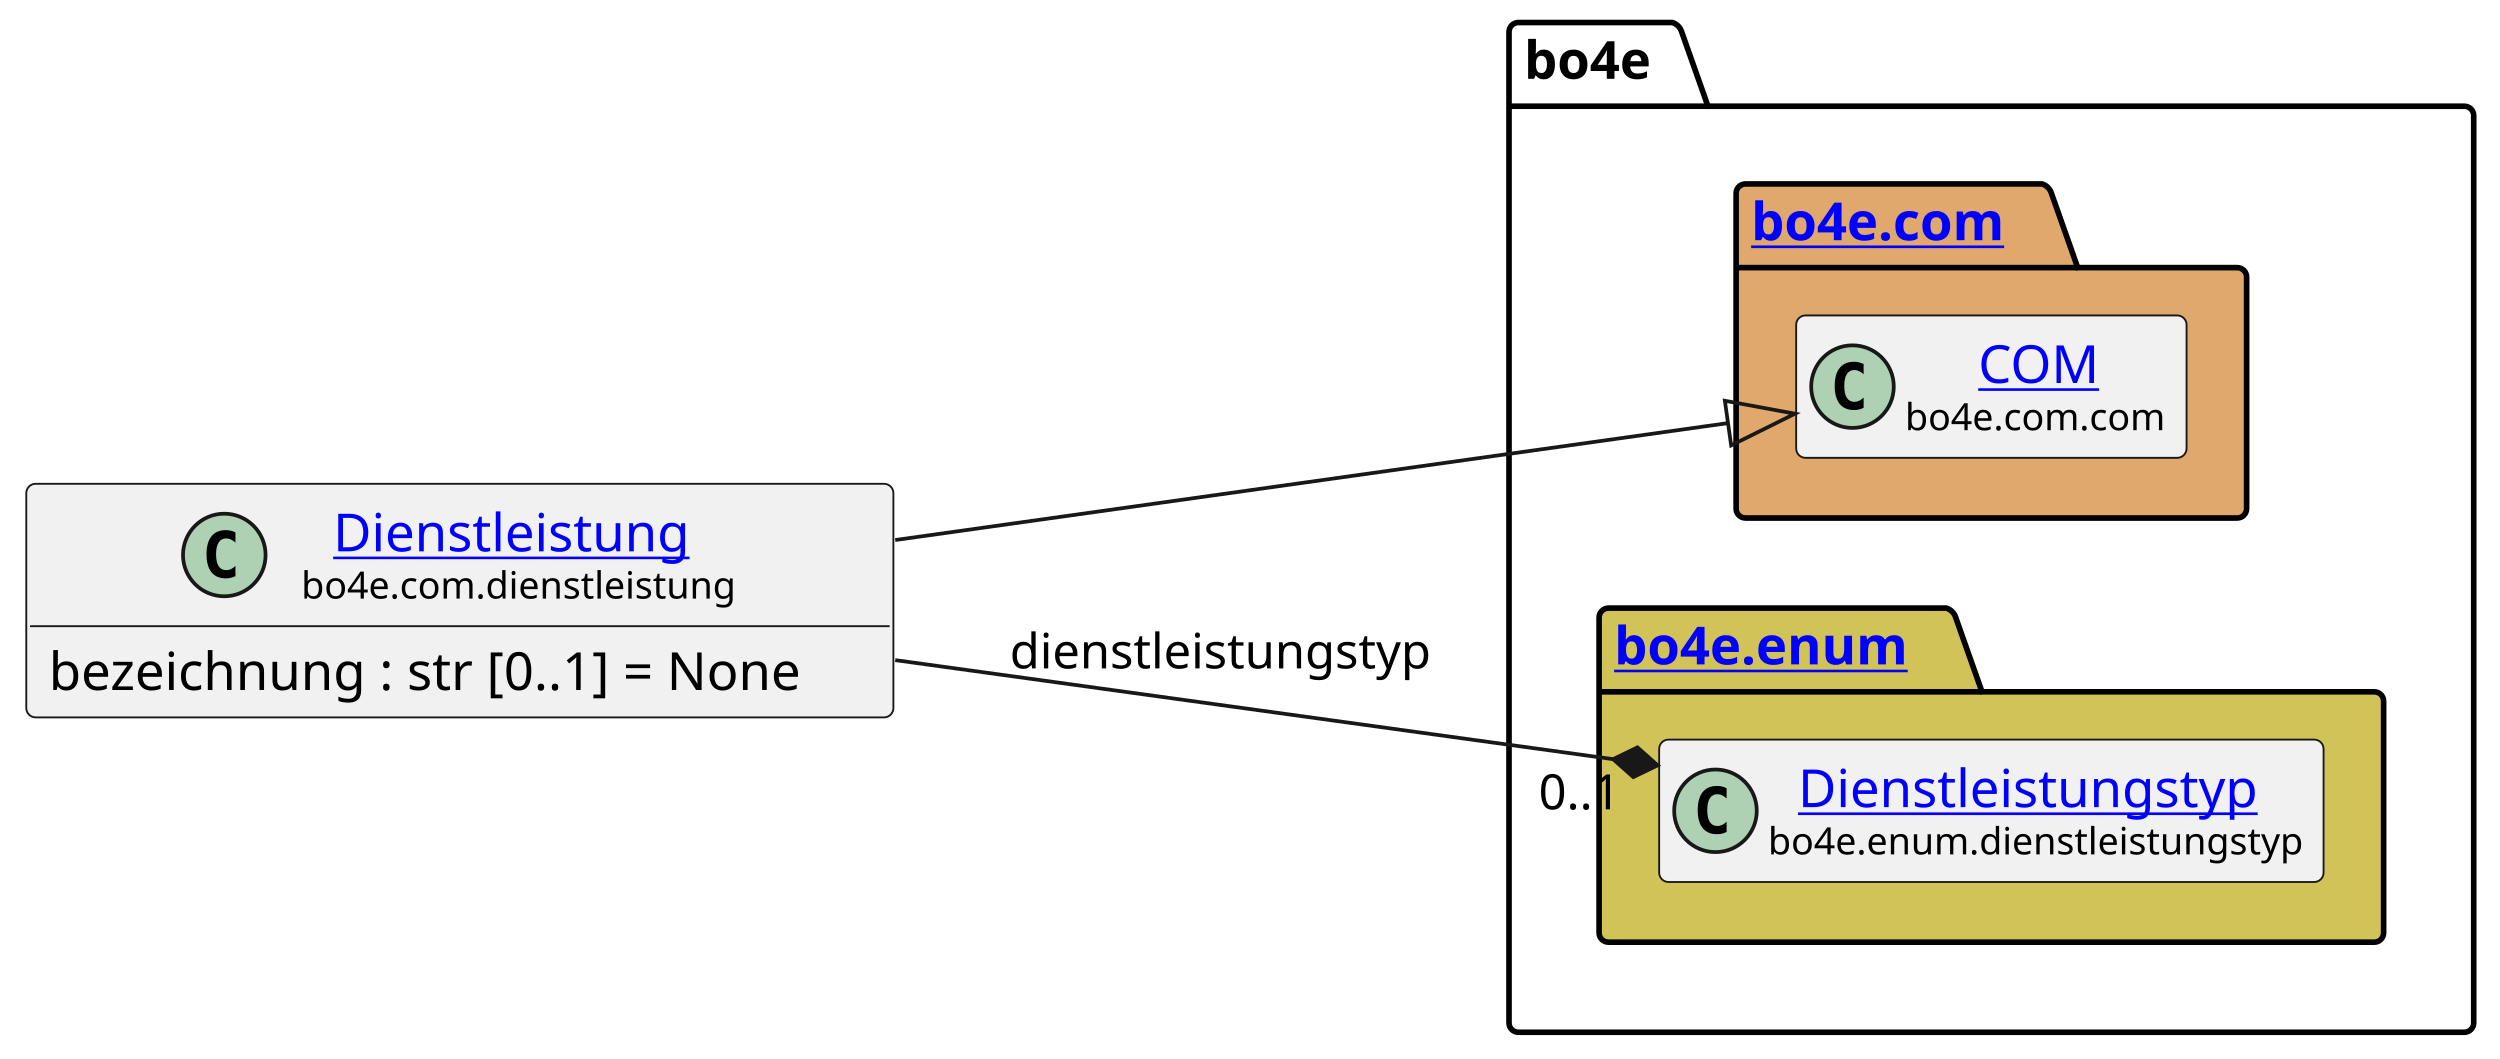
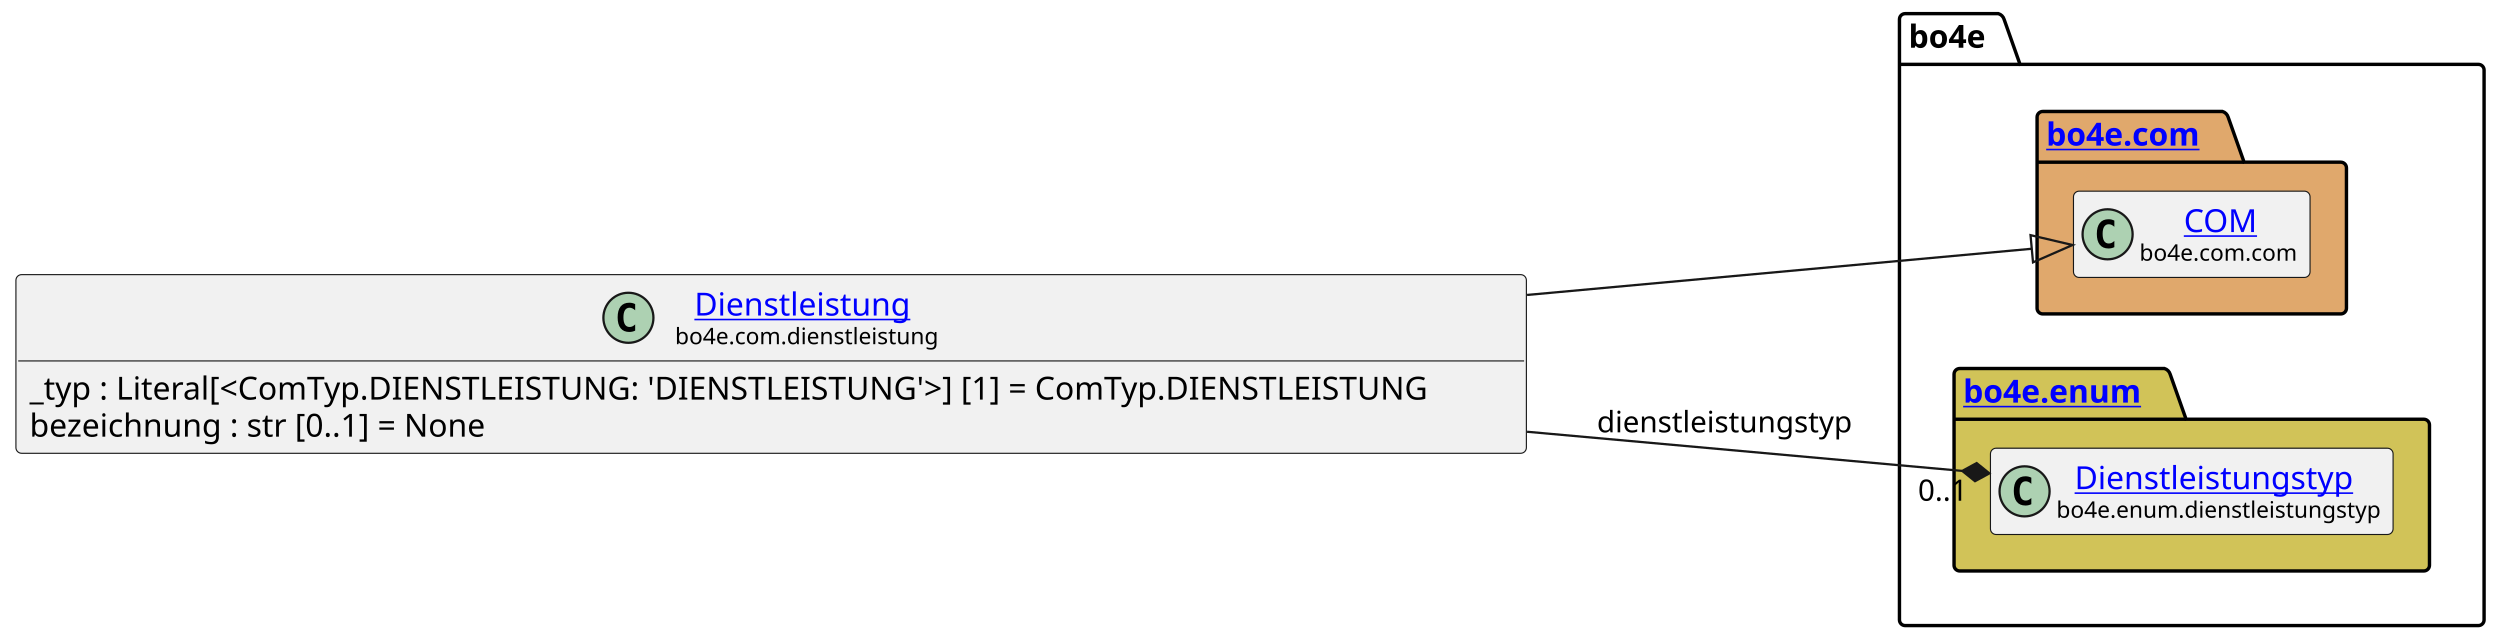
- <svg xmlns="http://www.w3.org/2000/svg" xmlns:xlink="http://www.w3.org/1999/xlink" contentStyleType="text/css" height="282px" preserveAspectRatio="none" style="width:666px;height:282px;background:#FFFFFF;" version="1.1" viewBox="0 0 666 282" width="666px" zoomAndPan="magnify">
+ <svg xmlns="http://www.w3.org/2000/svg" xmlns:xlink="http://www.w3.org/1999/xlink" contentStyleType="text/css" height="282px" preserveAspectRatio="none" style="width:1099px;height:282px;background:#FFFFFF;" version="1.1" viewBox="0 0 1099 282" width="1099px" zoomAndPan="magnify">
  <defs />
  <g>
    <g id="cluster_bo4e">
-       <path d="M404.5,6 L445.5,6 A3.75,3.75 0 0 1 448,8.5 L455,28.297 L656.5,28.297 A2.5,2.5 0 0 1 659,30.797 L659,272.5 A2.5,2.5 0 0 1 656.5,275 L404.5,275 A2.5,2.5 0 0 1 402,272.5 L402,8.5 A2.5,2.5 0 0 1 404.5,6 " fill="none" style="stroke:#000000;stroke-width:1.5;" />
-       <line style="stroke:#000000;stroke-width:1.5;" x1="402" x2="455" y1="28.297" y2="28.297" />
-       <text fill="#000000" font-family="sans-serif" font-size="14" font-weight="bold" lengthAdjust="spacing" textLength="40" x="406" y="20.995">bo4e</text>
+       <path d="M837.5,6 L878.5,6 A3.75,3.75 0 0 1 881,8.5 L888,28.297 L1089.5,28.297 A2.5,2.5 0 0 1 1092,30.797 L1092,272.5 A2.5,2.5 0 0 1 1089.5,275 L837.5,275 A2.5,2.5 0 0 1 835,272.5 L835,8.5 A2.5,2.5 0 0 1 837.5,6 " fill="none" style="stroke:#000000;stroke-width:1.5;" />
+       <line style="stroke:#000000;stroke-width:1.5;" x1="835" x2="888" y1="28.297" y2="28.297" />
+       <text fill="#000000" font-family="sans-serif" font-size="14" font-weight="bold" lengthAdjust="spacing" textLength="40" x="839" y="20.995">bo4e</text>
    </g>
    <g id="cluster_com">
-       <path d="M465,49 L544,49 A3.75,3.75 0 0 1 546.5,51.5 L553.5,71.297 L596,71.297 A2.5,2.5 0 0 1 598.5,73.797 L598.5,135.5 A2.5,2.5 0 0 1 596,138 L465,138 A2.5,2.5 0 0 1 462.5,135.5 L462.5,51.5 A2.5,2.5 0 0 1 465,49 " fill="#E0A86C" style="stroke:#000000;stroke-width:1.5;" />
-       <line style="stroke:#000000;stroke-width:1.5;" x1="462.5" x2="553.5" y1="71.297" y2="71.297" />
+       <path d="M898,49 L977,49 A3.75,3.75 0 0 1 979.5,51.5 L986.5,71.297 L1029,71.297 A2.5,2.5 0 0 1 1031.5,73.797 L1031.5,135.5 A2.5,2.5 0 0 1 1029,138 L898,138 A2.5,2.5 0 0 1 895.5,135.5 L895.5,51.5 A2.5,2.5 0 0 1 898,49 " fill="#E0A86C" style="stroke:#000000;stroke-width:1.5;" />
+       <line style="stroke:#000000;stroke-width:1.5;" x1="895.5" x2="986.5" y1="71.297" y2="71.297" />
      <a href="https://bo4e.github.io/BO4E-python/latest/api/bo4e.com.html" target="_top" title="https://bo4e.github.io/BO4E-python/latest/api/bo4e.com.html" xlink:actuate="onRequest" xlink:href="https://bo4e.github.io/BO4E-python/latest/api/bo4e.com.html" xlink:show="new" xlink:title="https://bo4e.github.io/BO4E-python/latest/api/bo4e.com.html" xlink:type="simple">
-         <text fill="#0000FF" font-family="sans-serif" font-size="14" font-weight="bold" lengthAdjust="spacing" text-decoration="underline" textLength="78" x="466.5" y="63.995">bo4e.com</text>
+         <text fill="#0000FF" font-family="sans-serif" font-size="14" font-weight="bold" lengthAdjust="spacing" text-decoration="underline" textLength="78" x="899.5" y="63.995">bo4e.com</text>
      </a>
    </g>
    <g id="cluster_enum">
-       <path d="M428.5,162 L518.5,162 A3.75,3.75 0 0 1 521,164.5 L528,184.297 L632.5,184.297 A2.5,2.5 0 0 1 635,186.797 L635,248.5 A2.5,2.5 0 0 1 632.5,251 L428.5,251 A2.5,2.5 0 0 1 426,248.5 L426,164.5 A2.5,2.5 0 0 1 428.5,162 " fill="#D1C358" style="stroke:#000000;stroke-width:1.5;" />
-       <line style="stroke:#000000;stroke-width:1.5;" x1="426" x2="528" y1="184.297" y2="184.297" />
+       <path d="M861.5,162 L951.5,162 A3.75,3.75 0 0 1 954,164.5 L961,184.297 L1065.5,184.297 A2.5,2.5 0 0 1 1068,186.797 L1068,248.5 A2.5,2.5 0 0 1 1065.5,251 L861.5,251 A2.5,2.5 0 0 1 859,248.5 L859,164.5 A2.5,2.5 0 0 1 861.5,162 " fill="#D1C358" style="stroke:#000000;stroke-width:1.5;" />
+       <line style="stroke:#000000;stroke-width:1.5;" x1="859" x2="961" y1="184.297" y2="184.297" />
      <a href="https://bo4e.github.io/BO4E-python/latest/api/bo4e.enum.html" target="_top" title="https://bo4e.github.io/BO4E-python/latest/api/bo4e.enum.html" xlink:actuate="onRequest" xlink:href="https://bo4e.github.io/BO4E-python/latest/api/bo4e.enum.html" xlink:show="new" xlink:title="https://bo4e.github.io/BO4E-python/latest/api/bo4e.enum.html" xlink:type="simple">
-         <text fill="#0000FF" font-family="sans-serif" font-size="14" font-weight="bold" lengthAdjust="spacing" text-decoration="underline" textLength="89" x="430" y="176.995">bo4e.enum</text>
+         <text fill="#0000FF" font-family="sans-serif" font-size="14" font-weight="bold" lengthAdjust="spacing" text-decoration="underline" textLength="89" x="863" y="176.995">bo4e.enum</text>
      </a>
    </g>
    <g id="elem_COM">
-       <rect codeLine="8" fill="#F1F1F1" height="37.938" id="COM" rx="2.5" ry="2.5" style="stroke:#181818;stroke-width:0.5;" width="104" x="478.5" y="84.03" />
-       <ellipse cx="493.5" cy="102.999" fill="#ADD1B2" rx="11" ry="11" style="stroke:#181818;stroke-width:1.0;" />
-       <path d="M496.469,108.639 Q495.891,108.936 495.25,109.077 Q494.609,109.233 493.906,109.233 Q491.406,109.233 490.078,107.593 Q488.766,105.936 488.766,102.811 Q488.766,99.686 490.078,98.03 Q491.406,96.374 493.906,96.374 Q494.609,96.374 495.25,96.53 Q495.906,96.686 496.469,96.983 L496.469,99.702 Q495.844,99.124 495.25,98.858 Q494.656,98.577 494.031,98.577 Q492.688,98.577 492,99.655 Q491.312,100.718 491.312,102.811 Q491.312,104.905 492,105.983 Q492.688,107.046 494.031,107.046 Q494.656,107.046 495.25,106.78 Q495.844,106.499 496.469,105.921 L496.469,108.639 Z " fill="#000000" />
+       <rect codeLine="9" fill="#F1F1F1" height="37.938" id="COM" rx="2.5" ry="2.5" style="stroke:#181818;stroke-width:0.5;" width="104" x="911.5" y="84.03" />
+       <ellipse cx="926.5" cy="102.999" fill="#ADD1B2" rx="11" ry="11" style="stroke:#181818;stroke-width:1.0;" />
+       <path d="M929.469,108.639 Q928.891,108.936 928.25,109.077 Q927.609,109.233 926.906,109.233 Q924.406,109.233 923.078,107.593 Q921.766,105.936 921.766,102.811 Q921.766,99.686 923.078,98.03 Q924.406,96.374 926.906,96.374 Q927.609,96.374 928.25,96.53 Q928.906,96.686 929.469,96.983 L929.469,99.702 Q928.844,99.124 928.25,98.858 Q927.656,98.577 927.031,98.577 Q925.688,98.577 925,99.655 Q924.312,100.718 924.312,102.811 Q924.312,104.905 925,105.983 Q925.688,107.046 927.031,107.046 Q927.656,107.046 928.25,106.78 Q928.844,106.499 929.469,105.921 L929.469,108.639 Z " fill="#000000" />
      <a href="https://bo4e.github.io/BO4E-python/latest/api/bo4e.com.html#bo4e.com.com.COM" target="_top" title="https://bo4e.github.io/BO4E-python/latest/api/bo4e.com.html#bo4e.com.com.COM" xlink:actuate="onRequest" xlink:href="https://bo4e.github.io/BO4E-python/latest/api/bo4e.com.html#bo4e.com.com.COM" xlink:show="new" xlink:title="https://bo4e.github.io/BO4E-python/latest/api/bo4e.com.html#bo4e.com.com.COM" xlink:type="simple">
-         <text fill="#0000FF" font-family="sans-serif" font-size="14" lengthAdjust="spacing" text-decoration="underline" textLength="33" x="527" y="102.025">COM</text>
+         <text fill="#0000FF" font-family="sans-serif" font-size="14" lengthAdjust="spacing" text-decoration="underline" textLength="33" x="960" y="102.025">COM</text>
      </a>
-       <text fill="#000000" font-family="sans-serif" font-size="10" lengthAdjust="spacing" textLength="72" x="507.5" y="114.609">bo4e.com.com</text>
+       <text fill="#000000" font-family="sans-serif" font-size="10" lengthAdjust="spacing" textLength="72" x="940.5" y="114.609">bo4e.com.com</text>
    </g>
    <g id="elem_Dienstleistungstyp">
-       <rect codeLine="11" fill="#F1F1F1" height="37.938" id="Dienstleistungstyp" rx="2.5" ry="2.5" style="stroke:#181818;stroke-width:0.5;" width="177" x="442" y="197.03" />
-       <ellipse cx="457" cy="215.999" fill="#ADD1B2" rx="11" ry="11" style="stroke:#181818;stroke-width:1.0;" />
-       <path d="M459.969,221.639 Q459.391,221.936 458.75,222.077 Q458.109,222.233 457.406,222.233 Q454.906,222.233 453.578,220.593 Q452.266,218.936 452.266,215.811 Q452.266,212.686 453.578,211.03 Q454.906,209.374 457.406,209.374 Q458.109,209.374 458.75,209.53 Q459.406,209.686 459.969,209.983 L459.969,212.702 Q459.344,212.124 458.75,211.858 Q458.156,211.577 457.531,211.577 Q456.188,211.577 455.5,212.655 Q454.812,213.718 454.812,215.811 Q454.812,217.905 455.5,218.983 Q456.188,220.046 457.531,220.046 Q458.156,220.046 458.75,219.78 Q459.344,219.499 459.969,218.921 L459.969,221.639 Z " fill="#000000" />
+       <rect codeLine="12" fill="#F1F1F1" height="37.938" id="Dienstleistungstyp" rx="2.5" ry="2.5" style="stroke:#181818;stroke-width:0.5;" width="177" x="875" y="197.03" />
+       <ellipse cx="890" cy="215.999" fill="#ADD1B2" rx="11" ry="11" style="stroke:#181818;stroke-width:1.0;" />
+       <path d="M892.969,221.639 Q892.391,221.936 891.75,222.077 Q891.109,222.233 890.406,222.233 Q887.906,222.233 886.578,220.593 Q885.266,218.936 885.266,215.811 Q885.266,212.686 886.578,211.03 Q887.906,209.374 890.406,209.374 Q891.109,209.374 891.75,209.53 Q892.406,209.686 892.969,209.983 L892.969,212.702 Q892.344,212.124 891.75,211.858 Q891.156,211.577 890.531,211.577 Q889.188,211.577 888.5,212.655 Q887.812,213.718 887.812,215.811 Q887.812,217.905 888.5,218.983 Q889.188,220.046 890.531,220.046 Q891.156,220.046 891.75,219.78 Q892.344,219.499 892.969,218.921 L892.969,221.639 Z " fill="#000000" />
      <a href="https://bo4e.github.io/BO4E-python/latest/api/bo4e.enum.html#bo4e.enum.dienstleistungstyp.Dienstleistungstyp" target="_top" title="https://bo4e.github.io/BO4E-python/latest/api/bo4e.enum.html#bo4e.enum.dienstleistungstyp.Dienstleistungstyp" xlink:actuate="onRequest" xlink:href="https://bo4e.github.io/BO4E-python/latest/api/bo4e.enum.html#bo4e.enum.dienstleistungstyp.Dienstleistungstyp" xlink:show="new" xlink:title="https://bo4e.github.io/BO4E-python/latest/api/bo4e.enum.html#bo4e.enum.dienstleistungstyp.Dienstleistungstyp" xlink:type="simple">
-         <text fill="#0000FF" font-family="sans-serif" font-size="14" lengthAdjust="spacing" text-decoration="underline" textLength="129" x="479" y="215.025">Dienstleistungstyp</text>
+         <text fill="#0000FF" font-family="sans-serif" font-size="14" lengthAdjust="spacing" text-decoration="underline" textLength="129" x="912" y="215.025">Dienstleistungstyp</text>
      </a>
-       <text fill="#000000" font-family="sans-serif" font-size="10" lengthAdjust="spacing" textLength="145" x="471" y="227.609">bo4e.enum.dienstleistungstyp</text>
+       <text fill="#000000" font-family="sans-serif" font-size="10" lengthAdjust="spacing" textLength="145" x="904" y="227.609">bo4e.enum.dienstleistungstyp</text>
    </g>
    <g id="elem_Dienstleistung">
-       <rect codeLine="3" fill="#F1F1F1" height="62.234" id="Dienstleistung" rx="2.5" ry="2.5" style="stroke:#181818;stroke-width:0.5;" width="231" x="7" y="128.88" />
-       <ellipse cx="59.75" cy="147.849" fill="#ADD1B2" rx="11" ry="11" style="stroke:#181818;stroke-width:1.0;" />
-       <path d="M62.719,153.489 Q62.141,153.786 61.5,153.927 Q60.859,154.083 60.156,154.083 Q57.656,154.083 56.328,152.442 Q55.016,150.786 55.016,147.661 Q55.016,144.536 56.328,142.88 Q57.656,141.224 60.156,141.224 Q60.859,141.224 61.5,141.38 Q62.156,141.536 62.719,141.833 L62.719,144.552 Q62.094,143.974 61.5,143.708 Q60.906,143.427 60.281,143.427 Q58.938,143.427 58.25,144.505 Q57.562,145.567 57.562,147.661 Q57.562,149.755 58.25,150.833 Q58.938,151.896 60.281,151.896 Q60.906,151.896 61.5,151.63 Q62.094,151.349 62.719,150.771 L62.719,153.489 Z " fill="#000000" />
+       <rect codeLine="3" fill="#F1F1F1" height="78.531" id="Dienstleistung" rx="2.5" ry="2.5" style="stroke:#181818;stroke-width:0.5;" width="664" x="7" y="120.73" />
+       <ellipse cx="276.25" cy="139.699" fill="#ADD1B2" rx="11" ry="11" style="stroke:#181818;stroke-width:1.0;" />
+       <path d="M279.219,145.339 Q278.641,145.636 278,145.777 Q277.359,145.933 276.656,145.933 Q274.156,145.933 272.828,144.292 Q271.516,142.636 271.516,139.511 Q271.516,136.386 272.828,134.73 Q274.156,133.074 276.656,133.074 Q277.359,133.074 278,133.23 Q278.656,133.386 279.219,133.683 L279.219,136.402 Q278.594,135.824 278,135.558 Q277.406,135.277 276.781,135.277 Q275.438,135.277 274.75,136.355 Q274.062,137.417 274.062,139.511 Q274.062,141.605 274.75,142.683 Q275.438,143.746 276.781,143.746 Q277.406,143.746 278,143.48 Q278.594,143.199 279.219,142.621 L279.219,145.339 Z " fill="#000000" />
      <a href="https://bo4e.github.io/BO4E-python/latest/api/bo4e.com.html#bo4e.com.dienstleistung.Dienstleistung" target="_top" title="https://bo4e.github.io/BO4E-python/latest/api/bo4e.com.html#bo4e.com.dienstleistung.Dienstleistung" xlink:actuate="onRequest" xlink:href="https://bo4e.github.io/BO4E-python/latest/api/bo4e.com.html#bo4e.com.dienstleistung.Dienstleistung" xlink:show="new" xlink:title="https://bo4e.github.io/BO4E-python/latest/api/bo4e.com.html#bo4e.com.dienstleistung.Dienstleistung" xlink:type="simple">
-         <text fill="#0000FF" font-family="sans-serif" font-size="14" lengthAdjust="spacing" text-decoration="underline" textLength="100" x="88.75" y="146.875">Dienstleistung</text>
+         <text fill="#0000FF" font-family="sans-serif" font-size="14" lengthAdjust="spacing" text-decoration="underline" textLength="100" x="305.25" y="138.725">Dienstleistung</text>
      </a>
-       <text fill="#000000" font-family="sans-serif" font-size="10" lengthAdjust="spacing" textLength="117" x="80.25" y="159.459">bo4e.com.dienstleistung</text>
-       <line style="stroke:#181818;stroke-width:0.5;" x1="8" x2="237" y1="166.817" y2="166.817" />
-       <text fill="#000000" font-family="sans-serif" font-size="14" lengthAdjust="spacing" textLength="219" x="13" y="183.813">bezeichnung : str [0..1] = None</text>
+       <text fill="#000000" font-family="sans-serif" font-size="10" lengthAdjust="spacing" textLength="117" x="296.75" y="151.309">bo4e.com.dienstleistung</text>
+       <line style="stroke:#181818;stroke-width:0.5;" x1="8" x2="670" y1="158.667" y2="158.667" />
+       <text fill="#000000" font-family="sans-serif" font-size="14" lengthAdjust="spacing" textLength="652" x="13" y="175.663">_typ : Literal[&lt;ComTyp.DIENSTLEISTUNG: 'DIENSTLEISTUNG'&gt;] [1] = ComTyp.DIENSTLEISTUNG</text>
+       <text fill="#000000" font-family="sans-serif" font-size="14" lengthAdjust="spacing" textLength="219" x="13" y="191.959">bezeichnung : str [0..1] = None</text>
    </g>
    <g id="link_Dienstleistung_COM">
-       <path codeLine="14" d="M238.49,143.86 C317.38,132.78 400.455,121.123 460.345,112.713 " fill="none" id="Dienstleistung-to-COM" style="stroke:#181818;stroke-width:1.0;" />
-       <polygon fill="none" points="478.17,110.21,459.51,106.771,461.179,118.655,478.17,110.21" style="stroke:#181818;stroke-width:1.0;" />
+       <path codeLine="15" d="M671.3,129.66 C765.08,121.08 838.505,114.35 893.165,109.35 " fill="none" id="Dienstleistung-to-COM" style="stroke:#181818;stroke-width:1.0;" />
+       <polygon fill="none" points="911.09,107.71,892.618,103.375,893.711,115.325,911.09,107.71" style="stroke:#181818;stroke-width:1.0;" />
    </g>
    <g id="link_Dienstleistung_Dienstleistungstyp">
-       <path codeLine="15" d="M238.49,175.86 C302.96,184.75 370.243,194.029 429.723,202.239 " fill="none" id="Dienstleistung-to-Dienstleistungstyp" style="stroke:#181818;stroke-width:1.0;" />
-       <polygon fill="#181818" points="441.61,203.88,436.213,199.097,429.723,202.239,435.119,207.022,441.61,203.88" style="stroke:#181818;stroke-width:1.0;" />
-       <text fill="#000000" font-family="sans-serif" font-size="13" lengthAdjust="spacing" textLength="116" x="269" y="178.067">dienstleistungstyp</text>
-       <text fill="#000000" font-family="sans-serif" font-size="13" lengthAdjust="spacing" textLength="24" x="409.886" y="215.598">0..1</text>
+       <path codeLine="16" d="M671.3,189.8 C746.5,196.57 808.188,202.114 862.598,207.014 " fill="none" id="Dienstleistung-to-Dienstleistungstyp" style="stroke:#181818;stroke-width:1.0;" />
+       <polygon fill="#181818" points="874.55,208.09,868.933,203.568,862.598,207.014,868.215,211.536,874.55,208.09" style="stroke:#181818;stroke-width:1.0;" />
+       <text fill="#000000" font-family="sans-serif" font-size="13" lengthAdjust="spacing" textLength="116" x="702" y="190.067">dienstleistungstyp</text>
+       <text fill="#000000" font-family="sans-serif" font-size="13" lengthAdjust="spacing" textLength="24" x="843.136" y="220.132">0..1</text>
    </g>
  </g>
</svg>
